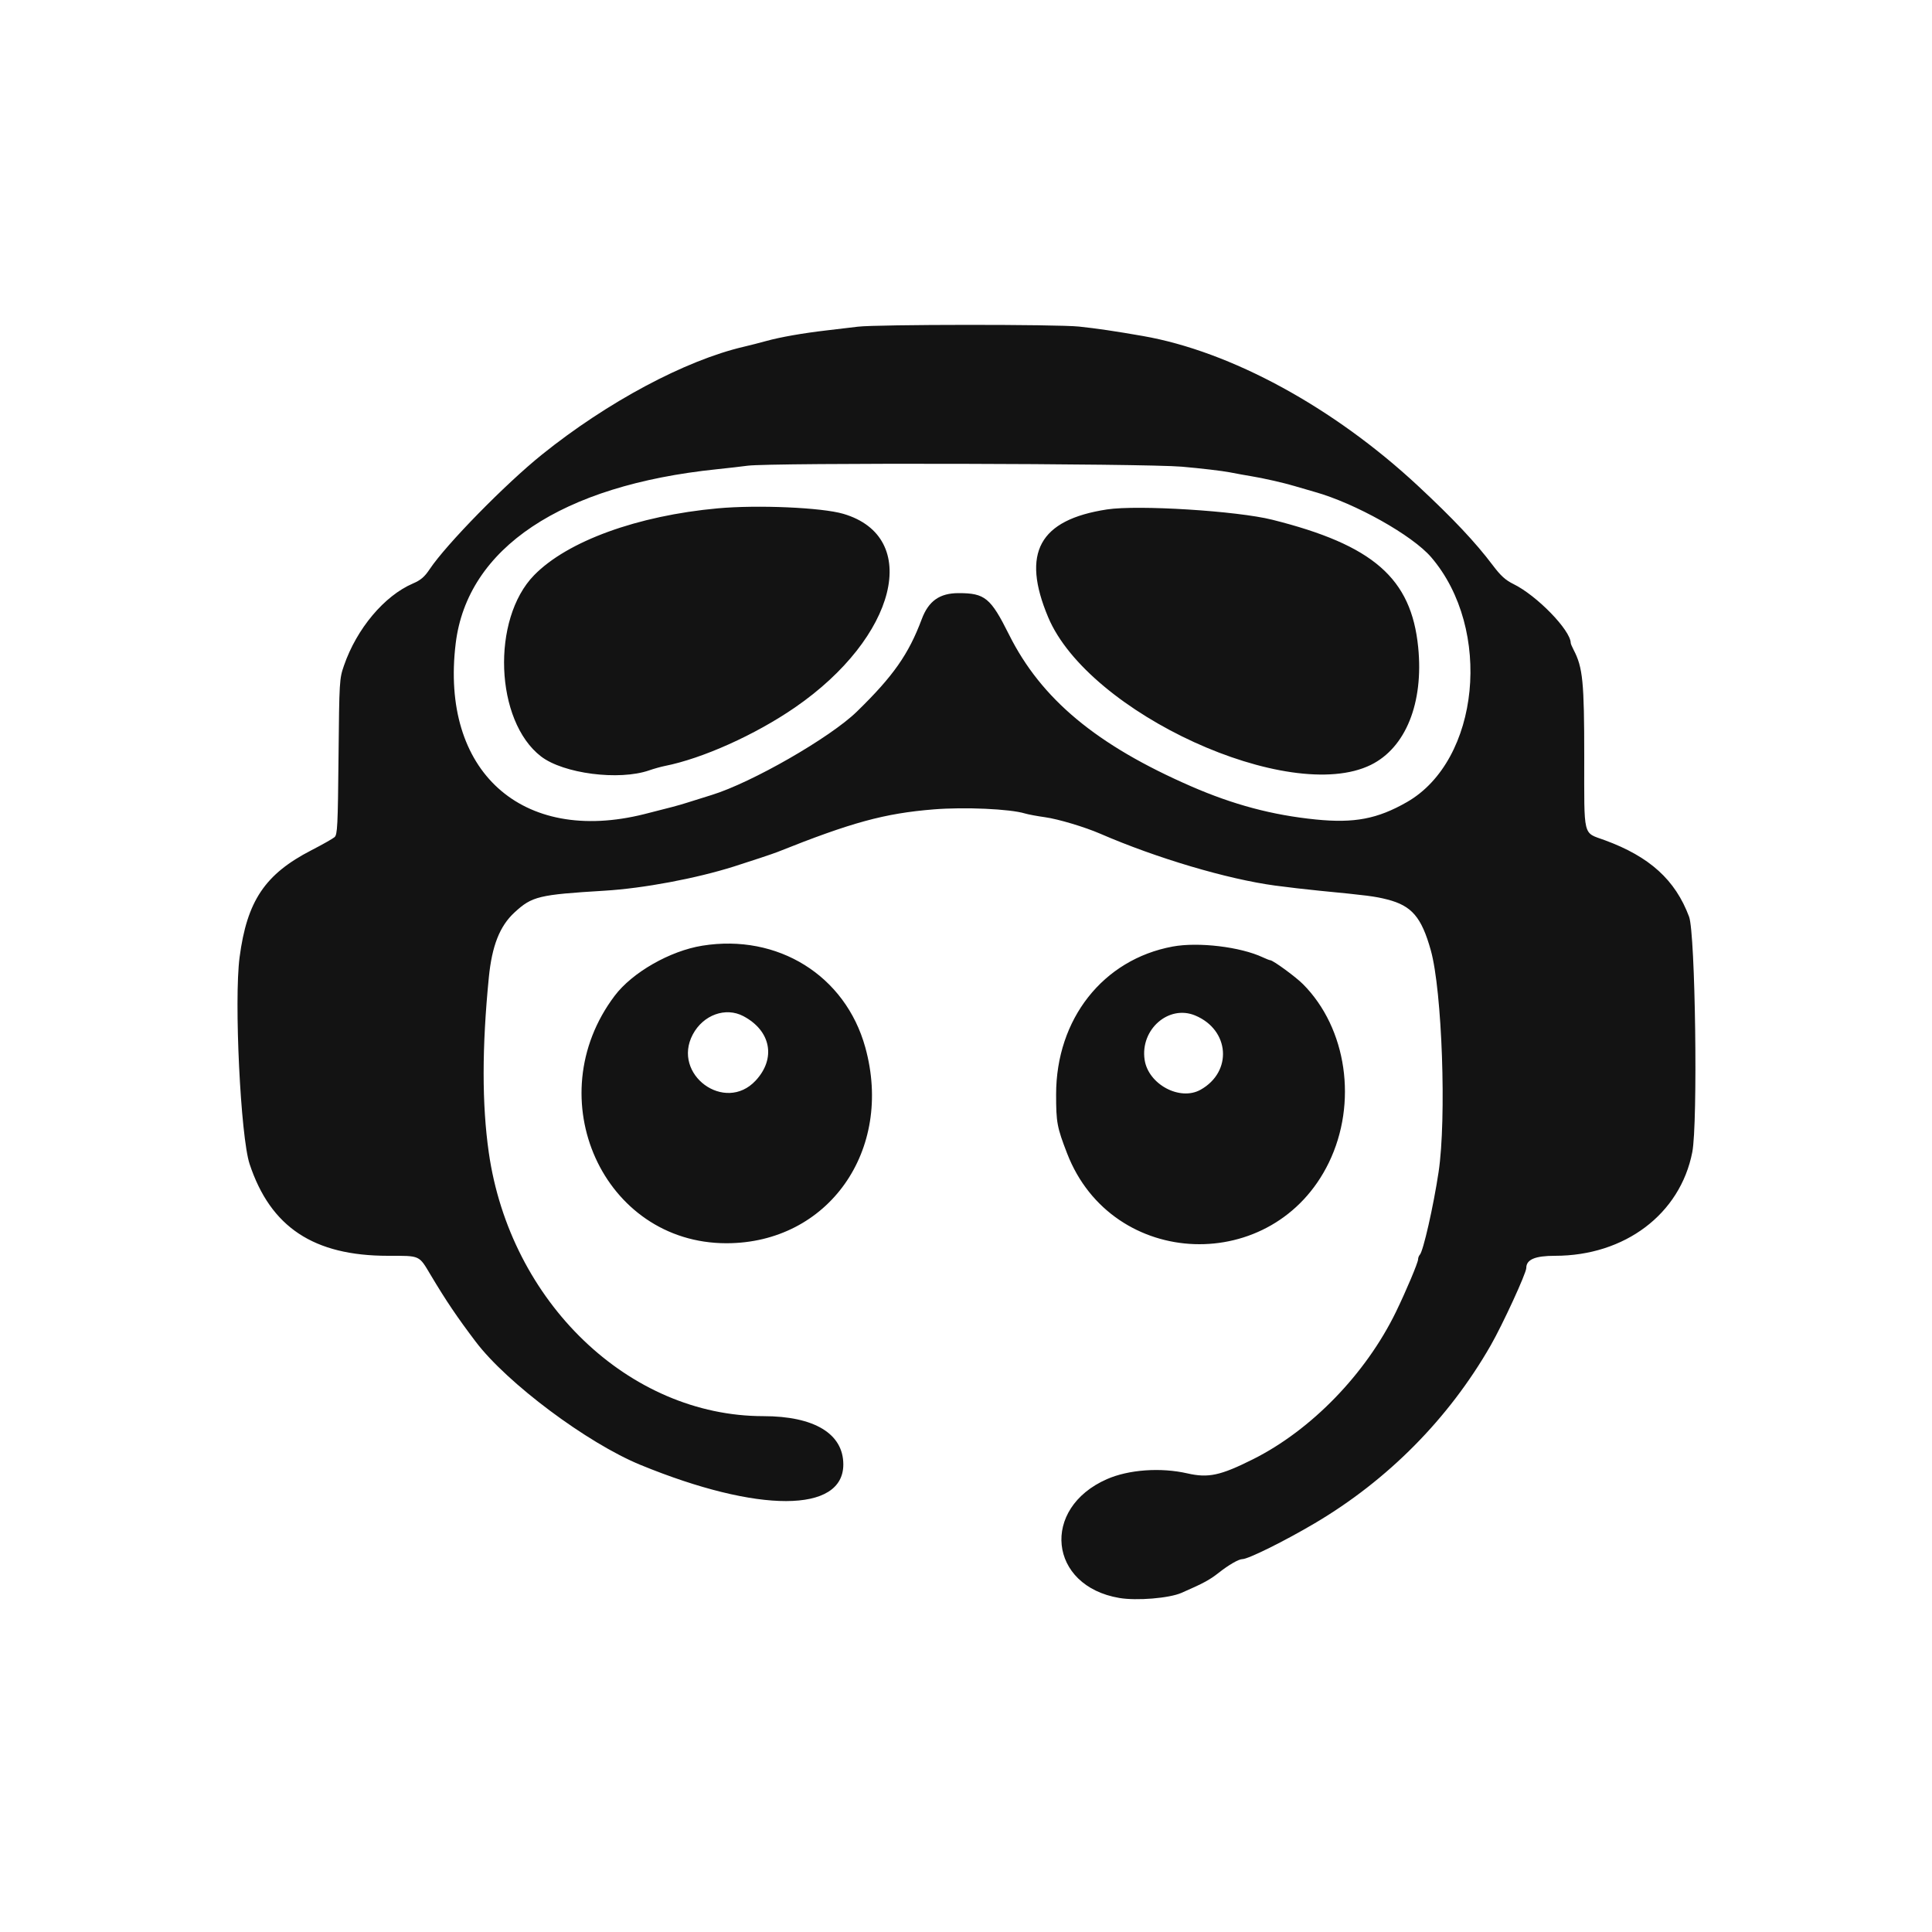
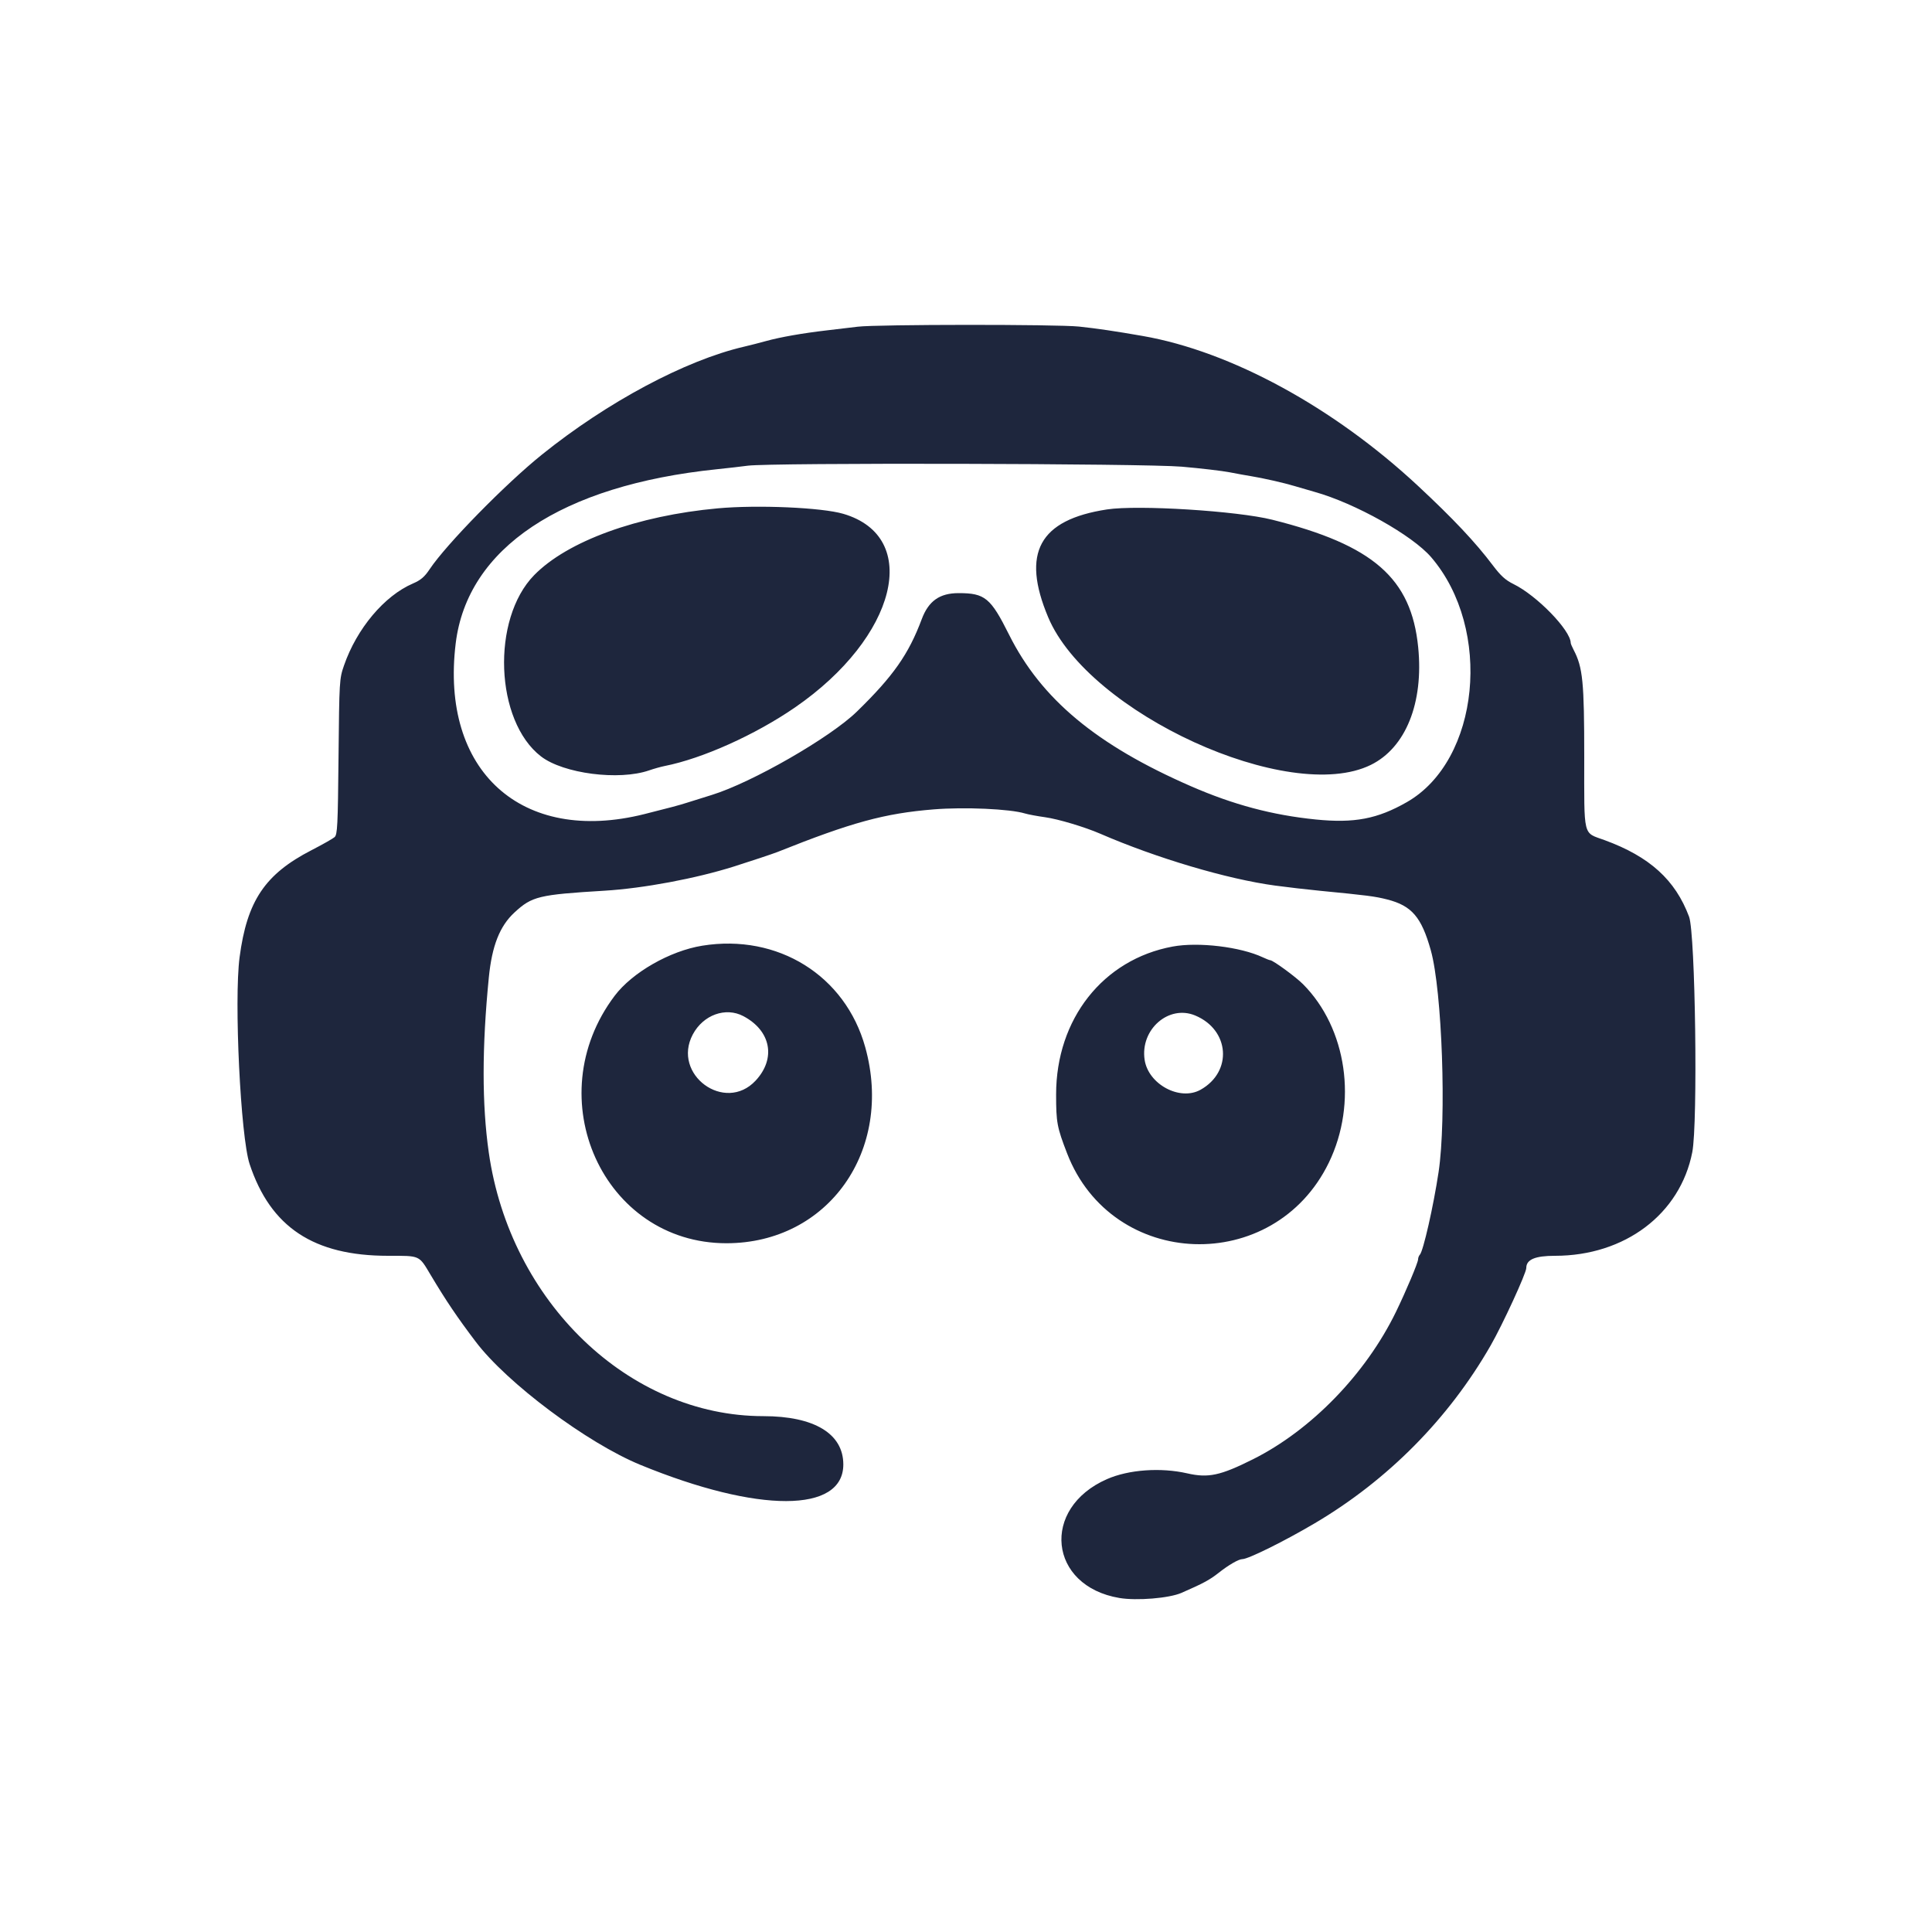
<svg xmlns="http://www.w3.org/2000/svg" id="svg" version="1.1" width="400" height="400" viewBox="0, 0, 400,400">
  <g id="svgg">
-     <path id="path0" d="M177.600 67.639 C 176.170 67.814,173.290 68.156,171.200 68.398 C 166.160 68.984,161.542 69.795,158.600 70.611 C 157.280 70.977,155.210 71.507,154.000 71.788 C 141.880 74.610,125.735 83.236,112.200 94.122 C 104.621 100.218,92.390 112.705,88.953 117.854 C 87.891 119.446,87.112 120.111,85.491 120.808 C 79.565 123.357,73.858 130.150,71.215 137.800 C 70.267 140.544,70.245 140.919,70.089 156.669 C 69.948 171.029,69.860 172.801,69.265 173.323 C 68.899 173.644,66.754 174.858,64.498 176.020 C 54.854 180.988,51.140 186.519,49.603 198.200 C 48.437 207.072,49.808 235.361,51.678 241.000 C 56.017 254.084,64.944 260.000,80.346 260.000 C 87.082 260.000,86.686 259.821,89.183 264.000 C 92.396 269.377,94.632 272.690,98.496 277.794 C 104.978 286.356,121.577 298.765,132.600 303.290 C 157.020 313.314,174.600 313.276,174.600 303.200 C 174.600 296.832,168.590 293.201,158.044 293.199 C 130.215 293.192,105.603 269.550,101.193 238.589 C 99.775 228.631,99.778 216.846,101.204 202.400 C 101.854 195.809,103.461 191.736,106.524 188.912 C 110.155 185.566,111.528 185.235,125.169 184.410 C 133.212 183.924,144.081 181.889,152.000 179.385 C 155.382 178.316,160.049 176.761,160.925 176.411 C 176.359 170.248,183.113 168.404,193.296 167.575 C 199.674 167.055,209.104 167.477,212.200 168.419 C 212.860 168.620,214.750 168.973,216.400 169.202 C 219.093 169.577,224.593 171.223,227.800 172.614 C 239.461 177.672,254.109 182.016,264.000 183.350 C 266.530 183.691,270.670 184.171,273.200 184.417 C 283.082 185.375,284.687 185.582,287.200 186.223 C 292.291 187.522,294.300 189.863,296.233 196.751 C 298.577 205.106,299.506 231.628,297.841 242.675 C 296.769 249.786,294.672 259.032,293.961 259.780 C 293.763 259.989,293.600 260.417,293.600 260.731 C 293.600 261.398,291.120 267.286,289.023 271.600 C 282.775 284.449,271.475 296.095,259.400 302.133 C 252.643 305.511,250.175 306.039,245.800 305.041 C 240.314 303.790,233.695 304.264,229.200 306.231 C 215.415 312.263,217.093 328.381,231.762 330.845 C 235.357 331.450,242.061 330.899,244.600 329.792 C 249.100 327.828,250.458 327.097,252.275 325.661 C 254.368 324.007,256.453 322.800,257.220 322.800 C 258.427 322.800,265.924 319.086,272.200 315.380 C 287.337 306.440,299.926 293.721,308.605 278.600 C 311.097 274.257,316.000 263.604,316.000 262.530 C 316.000 260.768,317.805 260.000,321.950 260.000 C 336.413 260.000,347.868 251.353,350.369 238.546 C 351.541 232.545,351.008 193.279,349.707 189.800 C 346.856 182.173,341.533 177.349,332.205 173.938 C 327.662 172.276,328.000 173.662,328.000 156.690 C 328.000 141.159,327.707 138.197,325.809 134.558 C 325.477 133.921,325.204 133.275,325.202 133.121 C 325.179 130.485,318.189 123.292,313.346 120.921 C 311.700 120.115,310.700 119.207,309.064 117.035 C 305.490 112.290,300.866 107.381,293.575 100.590 C 276.120 84.333,254.853 72.751,236.600 69.562 C 230.947 68.574,227.015 67.993,223.400 67.613 C 218.802 67.129,181.592 67.150,177.600 67.639 M244.680 96.621 C 248.596 96.962,253.060 97.487,254.600 97.787 C 256.140 98.087,258.120 98.445,259.000 98.584 C 261.323 98.949,265.919 99.991,268.000 100.625 C 268.990 100.926,270.880 101.476,272.200 101.847 C 280.607 104.206,292.429 110.838,296.316 115.374 C 309.071 130.260,306.375 157.432,291.286 166.065 C 285.183 169.557,280.391 170.470,272.400 169.665 C 263.440 168.761,255.344 166.605,246.600 162.793 C 227.003 154.251,215.572 144.728,208.914 131.400 C 205.103 123.769,203.926 122.800,198.472 122.800 C 194.547 122.800,192.248 124.422,190.840 128.184 C 188.117 135.463,184.941 139.988,177.400 147.335 C 171.867 152.725,155.669 162.027,147.350 164.591 C 145.398 165.193,143.080 165.918,142.200 166.203 C 140.667 166.698,138.626 167.243,133.400 168.553 C 107.997 174.919,91.119 159.641,94.348 133.200 C 96.757 113.471,116.233 100.482,148.400 97.153 C 150.710 96.914,153.590 96.583,154.800 96.418 C 159.490 95.778,237.018 95.953,244.680 96.621 M148.600 105.247 C 131.968 106.765,117.488 112.033,110.595 119.075 C 101.680 128.180,102.478 149.273,112.015 156.612 C 116.647 160.176,128.158 161.660,134.400 159.497 C 135.390 159.154,136.830 158.749,137.600 158.597 C 145.420 157.055,156.371 152.135,164.600 146.467 C 185.692 131.939,190.874 111.164,174.600 106.382 C 170.148 105.074,156.855 104.493,148.600 105.247 M229.200 105.472 C 215.151 107.618,211.411 114.471,217.016 127.800 C 225.371 147.668,266.925 166.678,283.818 158.361 C 291.042 154.805,294.770 145.538,293.620 134.000 C 292.196 119.721,284.326 112.847,263.400 107.603 C 256.113 105.776,235.583 104.498,229.200 105.472 M145.400 195.795 C 138.701 196.875,130.909 201.332,127.257 206.172 C 111.304 227.319,124.893 257.400,150.400 257.400 C 171.464 257.400,185.071 238.185,179.140 216.817 C 175.020 201.975,161.052 193.272,145.400 195.795 M242.788 195.973 C 228.372 198.640,218.655 210.972,218.656 226.600 C 218.656 232.393,218.841 233.383,220.934 238.800 C 230.260 262.933,263.765 264.116,275.122 240.712 C 281.105 228.385,278.866 212.906,269.781 203.769 C 268.256 202.235,263.556 198.800,262.982 198.800 C 262.839 198.800,262.154 198.533,261.460 198.208 C 256.827 196.030,248.117 194.988,242.788 195.973 M153.916 210.386 C 159.621 213.409,160.710 219.147,156.449 223.725 C 150.087 230.562,139.034 222.450,143.435 214.173 C 145.593 210.114,150.236 208.437,153.916 210.386 M247.451 210.246 C 254.599 213.226,255.230 221.876,248.572 225.616 C 244.300 228.015,237.745 224.509,236.981 219.415 C 236.041 213.142,241.961 207.957,247.451 210.246 " stroke="none" fill="#131313" fill-rule="evenodd" />
+     <path id="path0" d="M177.600 67.639 C 176.170 67.814,173.290 68.156,171.200 68.398 C 166.160 68.984,161.542 69.795,158.600 70.611 C 157.280 70.977,155.210 71.507,154.000 71.788 C 141.880 74.610,125.735 83.236,112.200 94.122 C 104.621 100.218,92.390 112.705,88.953 117.854 C 87.891 119.446,87.112 120.111,85.491 120.808 C 79.565 123.357,73.858 130.150,71.215 137.800 C 70.267 140.544,70.245 140.919,70.089 156.669 C 69.948 171.029,69.860 172.801,69.265 173.323 C 68.899 173.644,66.754 174.858,64.498 176.020 C 54.854 180.988,51.140 186.519,49.603 198.200 C 48.437 207.072,49.808 235.361,51.678 241.000 C 56.017 254.084,64.944 260.000,80.346 260.000 C 87.082 260.000,86.686 259.821,89.183 264.000 C 92.396 269.377,94.632 272.690,98.496 277.794 C 104.978 286.356,121.577 298.765,132.600 303.290 C 157.020 313.314,174.600 313.276,174.600 303.200 C 174.600 296.832,168.590 293.201,158.044 293.199 C 130.215 293.192,105.603 269.550,101.193 238.589 C 99.775 228.631,99.778 216.846,101.204 202.400 C 101.854 195.809,103.461 191.736,106.524 188.912 C 110.155 185.566,111.528 185.235,125.169 184.410 C 133.212 183.924,144.081 181.889,152.000 179.385 C 155.382 178.316,160.049 176.761,160.925 176.411 C 176.359 170.248,183.113 168.404,193.296 167.575 C 199.674 167.055,209.104 167.477,212.200 168.419 C 212.860 168.620,214.750 168.973,216.400 169.202 C 219.093 169.577,224.593 171.223,227.800 172.614 C 239.461 177.672,254.109 182.016,264.000 183.350 C 266.530 183.691,270.670 184.171,273.200 184.417 C 283.082 185.375,284.687 185.582,287.200 186.223 C 292.291 187.522,294.300 189.863,296.233 196.751 C 298.577 205.106,299.506 231.628,297.841 242.675 C 296.769 249.786,294.672 259.032,293.961 259.780 C 293.763 259.989,293.600 260.417,293.600 260.731 C 293.600 261.398,291.120 267.286,289.023 271.600 C 282.775 284.449,271.475 296.095,259.400 302.133 C 252.643 305.511,250.175 306.039,245.800 305.041 C 240.314 303.790,233.695 304.264,229.200 306.231 C 215.415 312.263,217.093 328.381,231.762 330.845 C 235.357 331.450,242.061 330.899,244.600 329.792 C 249.100 327.828,250.458 327.097,252.275 325.661 C 254.368 324.007,256.453 322.800,257.220 322.800 C 258.427 322.800,265.924 319.086,272.200 315.380 C 287.337 306.440,299.926 293.721,308.605 278.600 C 311.097 274.257,316.000 263.604,316.000 262.530 C 316.000 260.768,317.805 260.000,321.950 260.000 C 336.413 260.000,347.868 251.353,350.369 238.546 C 351.541 232.545,351.008 193.279,349.707 189.800 C 346.856 182.173,341.533 177.349,332.205 173.938 C 327.662 172.276,328.000 173.662,328.000 156.690 C 328.000 141.159,327.707 138.197,325.809 134.558 C 325.477 133.921,325.204 133.275,325.202 133.121 C 325.179 130.485,318.189 123.292,313.346 120.921 C 311.700 120.115,310.700 119.207,309.064 117.035 C 305.490 112.290,300.866 107.381,293.575 100.590 C 276.120 84.333,254.853 72.751,236.600 69.562 C 230.947 68.574,227.015 67.993,223.400 67.613 C 218.802 67.129,181.592 67.150,177.600 67.639 M244.680 96.621 C 248.596 96.962,253.060 97.487,254.600 97.787 C 256.140 98.087,258.120 98.445,259.000 98.584 C 261.323 98.949,265.919 99.991,268.000 100.625 C 268.990 100.926,270.880 101.476,272.200 101.847 C 280.607 104.206,292.429 110.838,296.316 115.374 C 309.071 130.260,306.375 157.432,291.286 166.065 C 285.183 169.557,280.391 170.470,272.400 169.665 C 263.440 168.761,255.344 166.605,246.600 162.793 C 227.003 154.251,215.572 144.728,208.914 131.400 C 205.103 123.769,203.926 122.800,198.472 122.800 C 194.547 122.800,192.248 124.422,190.840 128.184 C 188.117 135.463,184.941 139.988,177.400 147.335 C 171.867 152.725,155.669 162.027,147.350 164.591 C 145.398 165.193,143.080 165.918,142.200 166.203 C 140.667 166.698,138.626 167.243,133.400 168.553 C 107.997 174.919,91.119 159.641,94.348 133.200 C 96.757 113.471,116.233 100.482,148.400 97.153 C 150.710 96.914,153.590 96.583,154.800 96.418 C 159.490 95.778,237.018 95.953,244.680 96.621 M148.600 105.247 C 131.968 106.765,117.488 112.033,110.595 119.075 C 101.680 128.180,102.478 149.273,112.015 156.612 C 116.647 160.176,128.158 161.660,134.400 159.497 C 135.390 159.154,136.830 158.749,137.600 158.597 C 145.420 157.055,156.371 152.135,164.600 146.467 C 185.692 131.939,190.874 111.164,174.600 106.382 C 170.148 105.074,156.855 104.493,148.600 105.247 M229.200 105.472 C 215.151 107.618,211.411 114.471,217.016 127.800 C 225.371 147.668,266.925 166.678,283.818 158.361 C 291.042 154.805,294.770 145.538,293.620 134.000 C 292.196 119.721,284.326 112.847,263.400 107.603 C 256.113 105.776,235.583 104.498,229.200 105.472 M145.400 195.795 C 138.701 196.875,130.909 201.332,127.257 206.172 C 111.304 227.319,124.893 257.400,150.400 257.400 C 171.464 257.400,185.071 238.185,179.140 216.817 C 175.020 201.975,161.052 193.272,145.400 195.795 M242.788 195.973 C 228.372 198.640,218.655 210.972,218.656 226.600 C 218.656 232.393,218.841 233.383,220.934 238.800 C 230.260 262.933,263.765 264.116,275.122 240.712 C 281.105 228.385,278.866 212.906,269.781 203.769 C 268.256 202.235,263.556 198.800,262.982 198.800 C 262.839 198.800,262.154 198.533,261.460 198.208 C 256.827 196.030,248.117 194.988,242.788 195.973 M153.916 210.386 C 159.621 213.409,160.710 219.147,156.449 223.725 C 150.087 230.562,139.034 222.450,143.435 214.173 C 145.593 210.114,150.236 208.437,153.916 210.386 M247.451 210.246 C 254.599 213.226,255.230 221.876,248.572 225.616 C 244.300 228.015,237.745 224.509,236.981 219.415 C 236.041 213.142,241.961 207.957,247.451 210.246 " stroke="none" fill="#1e263d" fill-rule="evenodd" />
  </g>
</svg>
